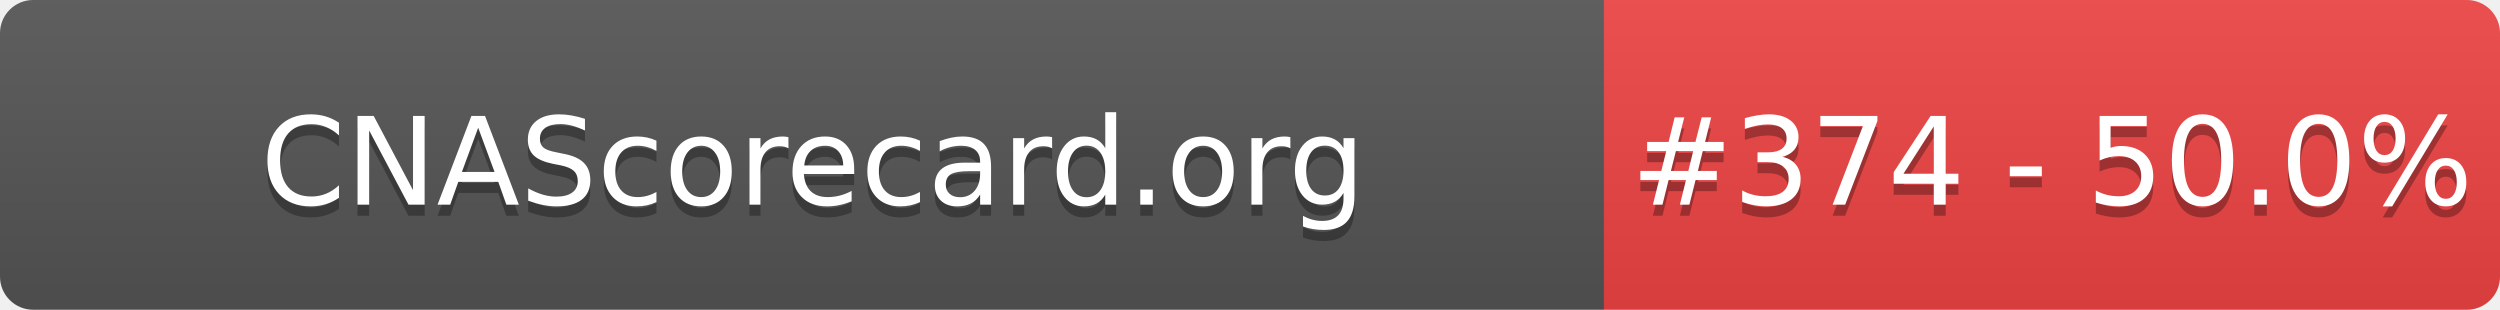
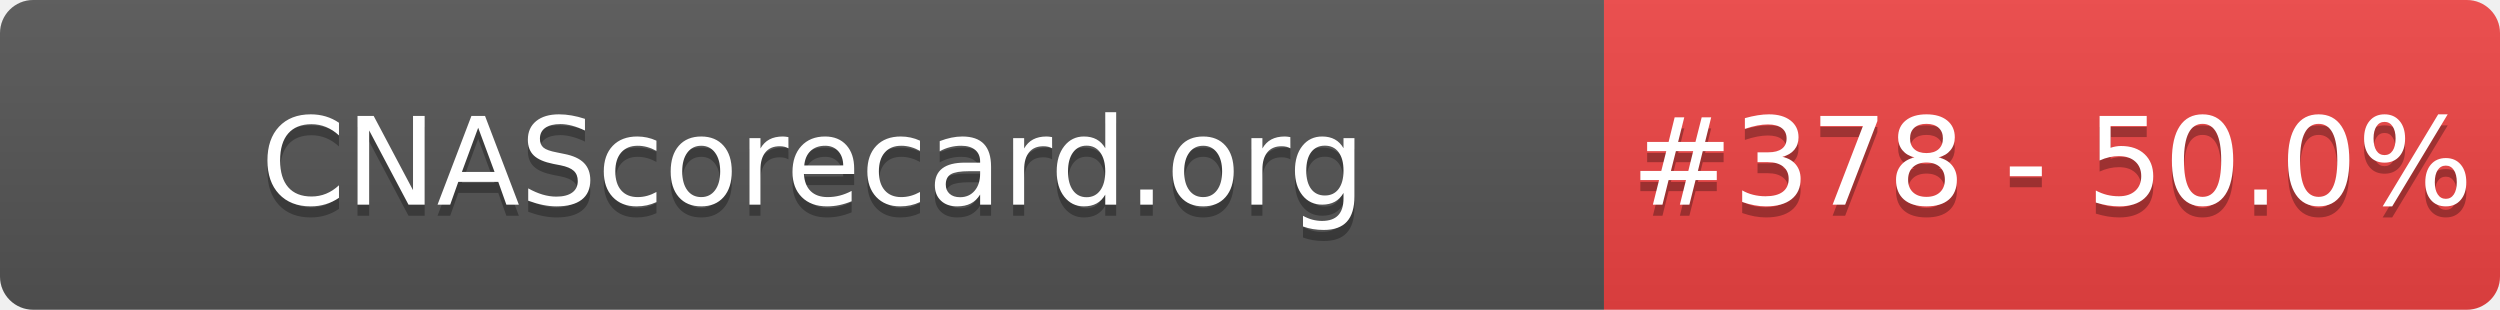
- <svg xmlns="http://www.w3.org/2000/svg" width="226" height="28" role="img" aria-label="CNAScorecard.org: #374 - 50.0%">
+ <svg xmlns="http://www.w3.org/2000/svg" width="226" height="28" role="img" aria-label="CNAScorecard.org: #378 - 50.0%">
  <linearGradient id="s" x2="0" y2="100%">
    <stop offset="0" stop-color="#bbb" stop-opacity=".1" />
    <stop offset="1" stop-opacity=".1" />
  </linearGradient>
  <clipPath id="r">
    <rect width="226" height="28" rx="3" fill="#fff" />
  </clipPath>
  <g clip-path="url(#r)">
    <rect width="145" height="28" fill="#555" />
    <rect x="145" width="81" height="28" fill="#EF4444" />
    <rect width="226" height="28" fill="url(#s)" />
  </g>
  <g fill="#fff" text-anchor="middle" font-family="Verdana,Geneva,DejaVu Sans,sans-serif" text-rendering="geometricPrecision" font-size="110">
    <text aria-hidden="true" x="735" y="195" fill="#010101" fill-opacity=".3" transform="scale(.1)" textLength="1350">CNAScorecard.org</text>
    <text x="735" y="185" transform="scale(.1)" fill="#fff" textLength="1350">CNAScorecard.org</text>
-     <text aria-hidden="true" x="1855" y="195" fill="#010101" fill-opacity=".3" transform="scale(.1)" textLength="660">#374 - 50.0%</text>
-     <text x="1855" y="185" transform="scale(.1)" fill="#fff" textLength="660">#374 - 50.0%</text>
+     <text aria-hidden="true" x="1855" y="195" fill="#010101" fill-opacity=".3" transform="scale(.1)" textLength="660">#378 - 50.0%</text>
+     <text x="1855" y="185" transform="scale(.1)" fill="#fff" textLength="660">#378 - 50.0%</text>
  </g>
</svg>
